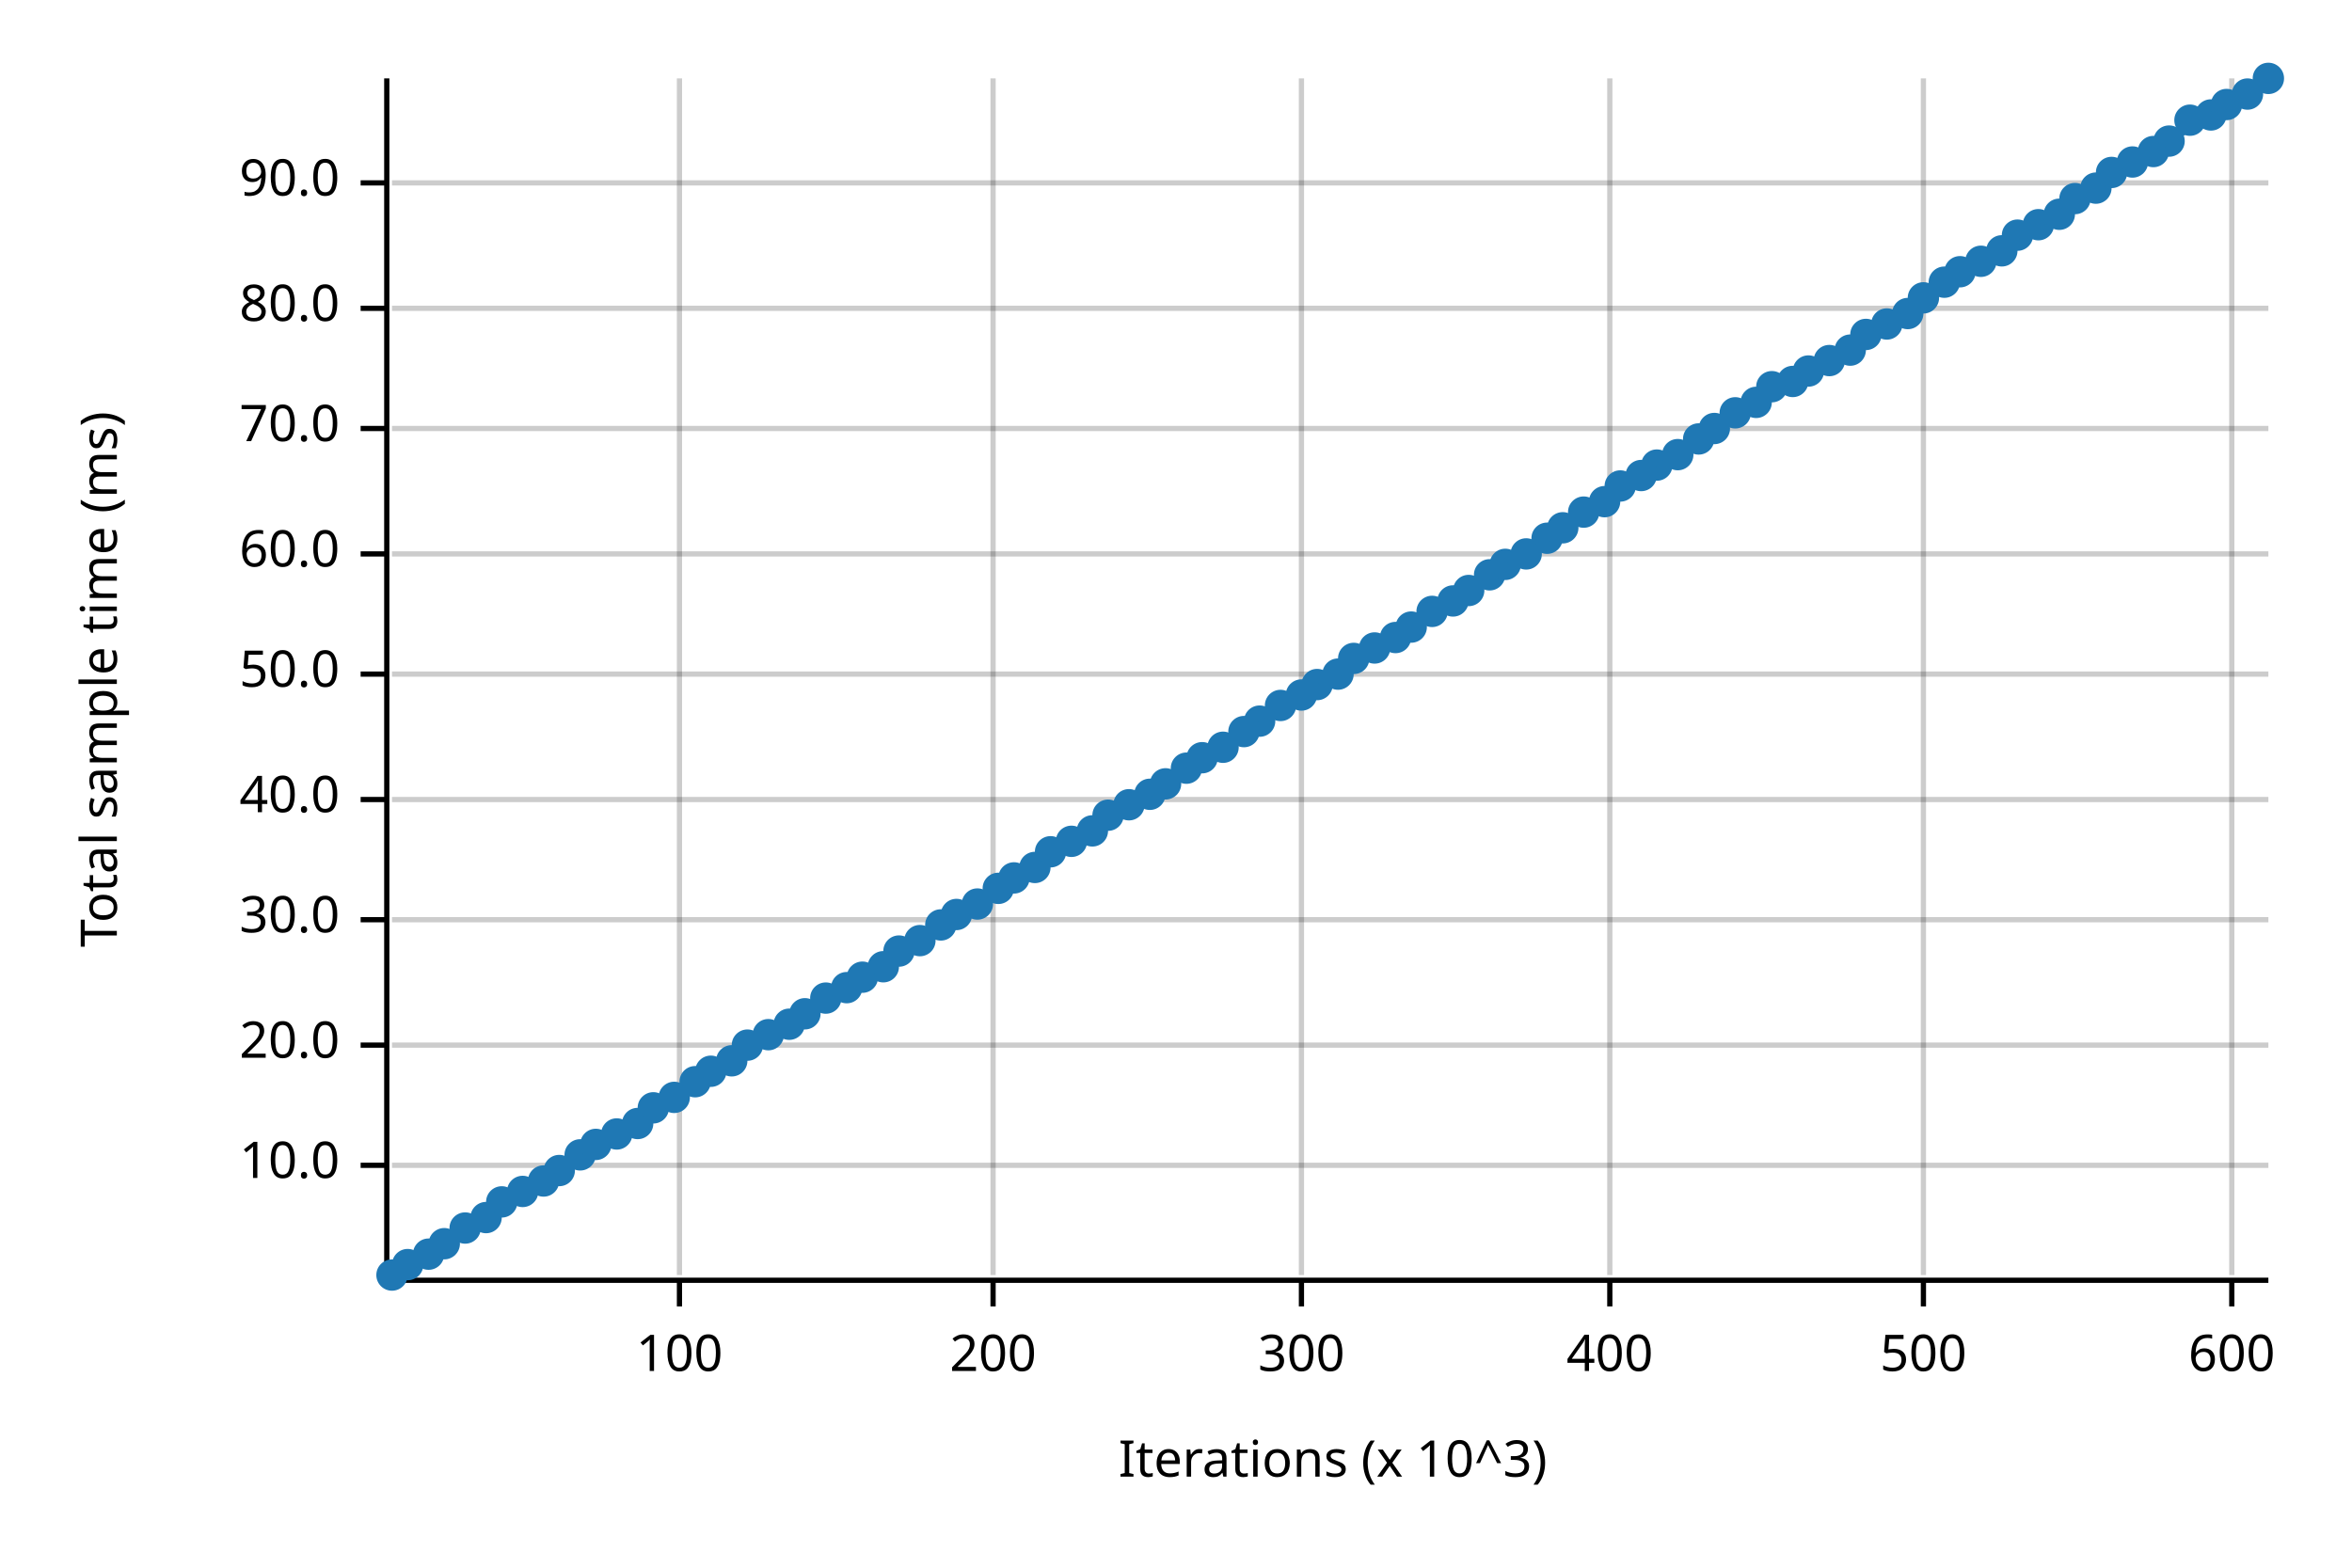
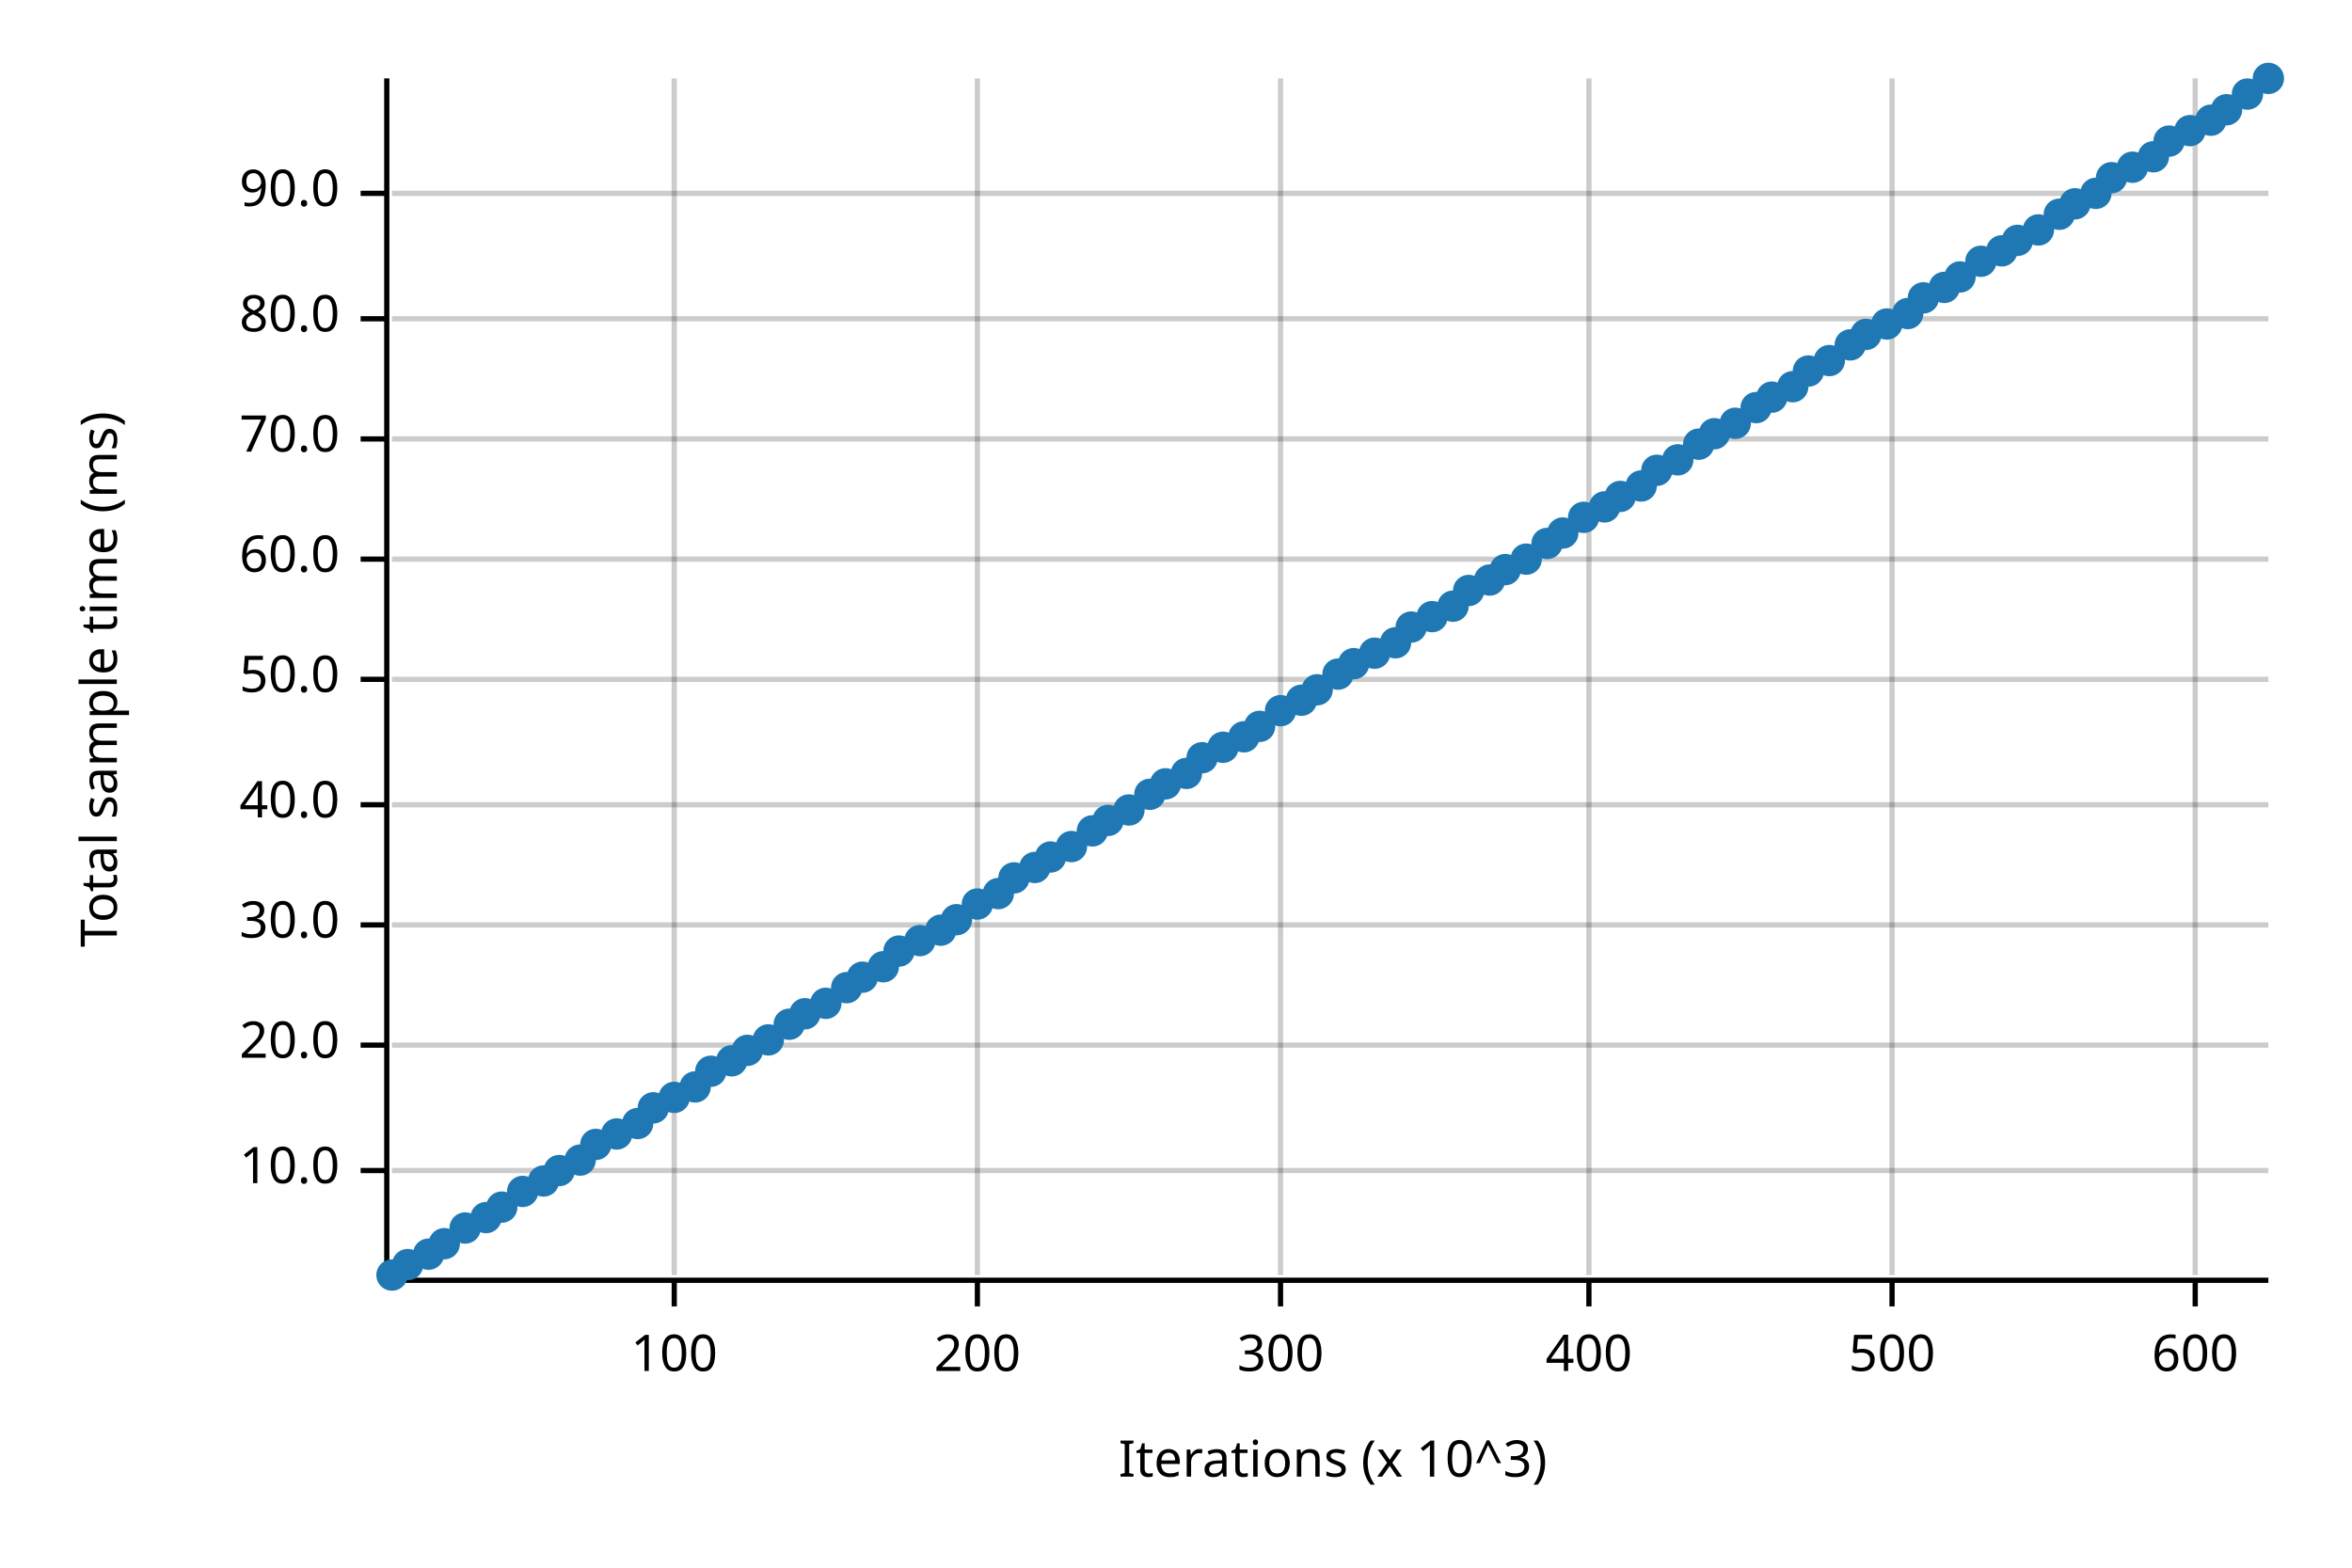
<svg xmlns="http://www.w3.org/2000/svg" width="450" height="300" viewBox="0 0 450 300">
  <text x="15" y="130" dy="0.76em" text-anchor="middle" font-family="sans-serif" font-size="9.677" opacity="1" fill="#000000" transform="rotate(270, 15, 130)">
Total sample time (ms)
</text>
  <text x="255" y="285" dy="-0.5ex" text-anchor="middle" font-family="sans-serif" font-size="9.677" opacity="1" fill="#000000">
Iterations (x 10^3)
</text>
-   <line opacity="0.2" stroke="#000000" stroke-width="1" x1="130" y1="244" x2="130" y2="15" />
-   <line opacity="0.2" stroke="#000000" stroke-width="1" x1="190" y1="244" x2="190" y2="15" />
-   <line opacity="0.2" stroke="#000000" stroke-width="1" x1="249" y1="244" x2="249" y2="15" />
-   <line opacity="0.2" stroke="#000000" stroke-width="1" x1="308" y1="244" x2="308" y2="15" />
-   <line opacity="0.2" stroke="#000000" stroke-width="1" x1="368" y1="244" x2="368" y2="15" />
-   <line opacity="0.2" stroke="#000000" stroke-width="1" x1="427" y1="244" x2="427" y2="15" />
-   <line opacity="0.2" stroke="#000000" stroke-width="1" x1="75" y1="223" x2="434" y2="223" />
+   <line opacity="0.2" stroke="#000000" stroke-width="1" x1="129" y1="244" x2="129" y2="15" />
+   <line opacity="0.2" stroke="#000000" stroke-width="1" x1="187" y1="244" x2="187" y2="15" />
+   <line opacity="0.2" stroke="#000000" stroke-width="1" x1="245" y1="244" x2="245" y2="15" />
+   <line opacity="0.2" stroke="#000000" stroke-width="1" x1="304" y1="244" x2="304" y2="15" />
+   <line opacity="0.2" stroke="#000000" stroke-width="1" x1="362" y1="244" x2="362" y2="15" />
+   <line opacity="0.2" stroke="#000000" stroke-width="1" x1="420" y1="244" x2="420" y2="15" />
+   <line opacity="0.2" stroke="#000000" stroke-width="1" x1="75" y1="224" x2="434" y2="224" />
  <line opacity="0.2" stroke="#000000" stroke-width="1" x1="75" y1="200" x2="434" y2="200" />
-   <line opacity="0.2" stroke="#000000" stroke-width="1" x1="75" y1="176" x2="434" y2="176" />
-   <line opacity="0.2" stroke="#000000" stroke-width="1" x1="75" y1="153" x2="434" y2="153" />
-   <line opacity="0.2" stroke="#000000" stroke-width="1" x1="75" y1="129" x2="434" y2="129" />
-   <line opacity="0.2" stroke="#000000" stroke-width="1" x1="75" y1="106" x2="434" y2="106" />
-   <line opacity="0.2" stroke="#000000" stroke-width="1" x1="75" y1="82" x2="434" y2="82" />
-   <line opacity="0.2" stroke="#000000" stroke-width="1" x1="75" y1="59" x2="434" y2="59" />
-   <line opacity="0.2" stroke="#000000" stroke-width="1" x1="75" y1="35" x2="434" y2="35" />
+   <line opacity="0.2" stroke="#000000" stroke-width="1" x1="75" y1="177" x2="434" y2="177" />
+   <line opacity="0.2" stroke="#000000" stroke-width="1" x1="75" y1="154" x2="434" y2="154" />
+   <line opacity="0.2" stroke="#000000" stroke-width="1" x1="75" y1="130" x2="434" y2="130" />
+   <line opacity="0.2" stroke="#000000" stroke-width="1" x1="75" y1="107" x2="434" y2="107" />
+   <line opacity="0.2" stroke="#000000" stroke-width="1" x1="75" y1="84" x2="434" y2="84" />
+   <line opacity="0.2" stroke="#000000" stroke-width="1" x1="75" y1="61" x2="434" y2="61" />
+   <line opacity="0.2" stroke="#000000" stroke-width="1" x1="75" y1="37" x2="434" y2="37" />
  <polyline fill="none" opacity="1" stroke="#000000" stroke-width="1" points="74,15 74,244 " />
-   <text x="65" y="223" dy="0.5ex" text-anchor="end" font-family="sans-serif" font-size="9.677" opacity="1" fill="#000000">
+   <text x="65" y="224" dy="0.5ex" text-anchor="end" font-family="sans-serif" font-size="9.677" opacity="1" fill="#000000">
10.0
</text>
-   <polyline fill="none" opacity="1" stroke="#000000" stroke-width="1" points="69,223 74,223 " />
+   <polyline fill="none" opacity="1" stroke="#000000" stroke-width="1" points="69,224 74,224 " />
  <text x="65" y="200" dy="0.5ex" text-anchor="end" font-family="sans-serif" font-size="9.677" opacity="1" fill="#000000">
20.0
</text>
  <polyline fill="none" opacity="1" stroke="#000000" stroke-width="1" points="69,200 74,200 " />
-   <text x="65" y="176" dy="0.5ex" text-anchor="end" font-family="sans-serif" font-size="9.677" opacity="1" fill="#000000">
+   <text x="65" y="177" dy="0.5ex" text-anchor="end" font-family="sans-serif" font-size="9.677" opacity="1" fill="#000000">
30.0
</text>
-   <polyline fill="none" opacity="1" stroke="#000000" stroke-width="1" points="69,176 74,176 " />
-   <text x="65" y="153" dy="0.5ex" text-anchor="end" font-family="sans-serif" font-size="9.677" opacity="1" fill="#000000">
+   <polyline fill="none" opacity="1" stroke="#000000" stroke-width="1" points="69,177 74,177 " />
+   <text x="65" y="154" dy="0.5ex" text-anchor="end" font-family="sans-serif" font-size="9.677" opacity="1" fill="#000000">
40.0
</text>
-   <polyline fill="none" opacity="1" stroke="#000000" stroke-width="1" points="69,153 74,153 " />
-   <text x="65" y="129" dy="0.5ex" text-anchor="end" font-family="sans-serif" font-size="9.677" opacity="1" fill="#000000">
+   <polyline fill="none" opacity="1" stroke="#000000" stroke-width="1" points="69,154 74,154 " />
+   <text x="65" y="130" dy="0.5ex" text-anchor="end" font-family="sans-serif" font-size="9.677" opacity="1" fill="#000000">
50.0
</text>
-   <polyline fill="none" opacity="1" stroke="#000000" stroke-width="1" points="69,129 74,129 " />
-   <text x="65" y="106" dy="0.5ex" text-anchor="end" font-family="sans-serif" font-size="9.677" opacity="1" fill="#000000">
+   <polyline fill="none" opacity="1" stroke="#000000" stroke-width="1" points="69,130 74,130 " />
+   <text x="65" y="107" dy="0.5ex" text-anchor="end" font-family="sans-serif" font-size="9.677" opacity="1" fill="#000000">
60.0
</text>
-   <polyline fill="none" opacity="1" stroke="#000000" stroke-width="1" points="69,106 74,106 " />
-   <text x="65" y="82" dy="0.5ex" text-anchor="end" font-family="sans-serif" font-size="9.677" opacity="1" fill="#000000">
+   <polyline fill="none" opacity="1" stroke="#000000" stroke-width="1" points="69,107 74,107 " />
+   <text x="65" y="84" dy="0.5ex" text-anchor="end" font-family="sans-serif" font-size="9.677" opacity="1" fill="#000000">
70.0
</text>
-   <polyline fill="none" opacity="1" stroke="#000000" stroke-width="1" points="69,82 74,82 " />
-   <text x="65" y="59" dy="0.5ex" text-anchor="end" font-family="sans-serif" font-size="9.677" opacity="1" fill="#000000">
+   <polyline fill="none" opacity="1" stroke="#000000" stroke-width="1" points="69,84 74,84 " />
+   <text x="65" y="61" dy="0.5ex" text-anchor="end" font-family="sans-serif" font-size="9.677" opacity="1" fill="#000000">
80.0
</text>
-   <polyline fill="none" opacity="1" stroke="#000000" stroke-width="1" points="69,59 74,59 " />
-   <text x="65" y="35" dy="0.5ex" text-anchor="end" font-family="sans-serif" font-size="9.677" opacity="1" fill="#000000">
+   <polyline fill="none" opacity="1" stroke="#000000" stroke-width="1" points="69,61 74,61 " />
+   <text x="65" y="37" dy="0.5ex" text-anchor="end" font-family="sans-serif" font-size="9.677" opacity="1" fill="#000000">
90.0
</text>
-   <polyline fill="none" opacity="1" stroke="#000000" stroke-width="1" points="69,35 74,35 " />
+   <polyline fill="none" opacity="1" stroke="#000000" stroke-width="1" points="69,37 74,37 " />
  <polyline fill="none" opacity="1" stroke="#000000" stroke-width="1" points="75,245 434,245 " />
-   <text x="130" y="255" dy="0.76em" text-anchor="middle" font-family="sans-serif" font-size="9.677" opacity="1" fill="#000000">
+   <text x="129" y="255" dy="0.76em" text-anchor="middle" font-family="sans-serif" font-size="9.677" opacity="1" fill="#000000">
100
</text>
-   <polyline fill="none" opacity="1" stroke="#000000" stroke-width="1" points="130,245 130,250 " />
-   <text x="190" y="255" dy="0.76em" text-anchor="middle" font-family="sans-serif" font-size="9.677" opacity="1" fill="#000000">
+   <polyline fill="none" opacity="1" stroke="#000000" stroke-width="1" points="129,245 129,250 " />
+   <text x="187" y="255" dy="0.76em" text-anchor="middle" font-family="sans-serif" font-size="9.677" opacity="1" fill="#000000">
200
</text>
-   <polyline fill="none" opacity="1" stroke="#000000" stroke-width="1" points="190,245 190,250 " />
-   <text x="249" y="255" dy="0.76em" text-anchor="middle" font-family="sans-serif" font-size="9.677" opacity="1" fill="#000000">
+   <polyline fill="none" opacity="1" stroke="#000000" stroke-width="1" points="187,245 187,250 " />
+   <text x="245" y="255" dy="0.76em" text-anchor="middle" font-family="sans-serif" font-size="9.677" opacity="1" fill="#000000">
300
</text>
-   <polyline fill="none" opacity="1" stroke="#000000" stroke-width="1" points="249,245 249,250 " />
-   <text x="308" y="255" dy="0.76em" text-anchor="middle" font-family="sans-serif" font-size="9.677" opacity="1" fill="#000000">
+   <polyline fill="none" opacity="1" stroke="#000000" stroke-width="1" points="245,245 245,250 " />
+   <text x="304" y="255" dy="0.76em" text-anchor="middle" font-family="sans-serif" font-size="9.677" opacity="1" fill="#000000">
400
</text>
-   <polyline fill="none" opacity="1" stroke="#000000" stroke-width="1" points="308,245 308,250 " />
-   <text x="368" y="255" dy="0.76em" text-anchor="middle" font-family="sans-serif" font-size="9.677" opacity="1" fill="#000000">
+   <polyline fill="none" opacity="1" stroke="#000000" stroke-width="1" points="304,245 304,250 " />
+   <text x="362" y="255" dy="0.76em" text-anchor="middle" font-family="sans-serif" font-size="9.677" opacity="1" fill="#000000">
500
</text>
-   <polyline fill="none" opacity="1" stroke="#000000" stroke-width="1" points="368,245 368,250 " />
-   <text x="427" y="255" dy="0.76em" text-anchor="middle" font-family="sans-serif" font-size="9.677" opacity="1" fill="#000000">
+   <polyline fill="none" opacity="1" stroke="#000000" stroke-width="1" points="362,245 362,250 " />
+   <text x="420" y="255" dy="0.76em" text-anchor="middle" font-family="sans-serif" font-size="9.677" opacity="1" fill="#000000">
600
</text>
-   <polyline fill="none" opacity="1" stroke="#000000" stroke-width="1" points="427,245 427,250 " />
+   <polyline fill="none" opacity="1" stroke="#000000" stroke-width="1" points="420,245 420,250 " />
  <circle cx="75" cy="244" r="3" opacity="1" fill="#1F78B4" stroke="none" stroke-width="1" />
  <circle cx="78" cy="242" r="3" opacity="1" fill="#1F78B4" stroke="none" stroke-width="1" />
  <circle cx="82" cy="240" r="3" opacity="1" fill="#1F78B4" stroke="none" stroke-width="1" />
  <circle cx="85" cy="238" r="3" opacity="1" fill="#1F78B4" stroke="none" stroke-width="1" />
  <circle cx="89" cy="235" r="3" opacity="1" fill="#1F78B4" stroke="none" stroke-width="1" />
  <circle cx="93" cy="233" r="3" opacity="1" fill="#1F78B4" stroke="none" stroke-width="1" />
-   <circle cx="96" cy="230" r="3" opacity="1" fill="#1F78B4" stroke="none" stroke-width="1" />
+   <circle cx="96" cy="231" r="3" opacity="1" fill="#1F78B4" stroke="none" stroke-width="1" />
  <circle cx="100" cy="228" r="3" opacity="1" fill="#1F78B4" stroke="none" stroke-width="1" />
  <circle cx="104" cy="226" r="3" opacity="1" fill="#1F78B4" stroke="none" stroke-width="1" />
  <circle cx="107" cy="224" r="3" opacity="1" fill="#1F78B4" stroke="none" stroke-width="1" />
-   <circle cx="111" cy="221" r="3" opacity="1" fill="#1F78B4" stroke="none" stroke-width="1" />
+   <circle cx="111" cy="222" r="3" opacity="1" fill="#1F78B4" stroke="none" stroke-width="1" />
  <circle cx="114" cy="219" r="3" opacity="1" fill="#1F78B4" stroke="none" stroke-width="1" />
  <circle cx="118" cy="217" r="3" opacity="1" fill="#1F78B4" stroke="none" stroke-width="1" />
  <circle cx="122" cy="215" r="3" opacity="1" fill="#1F78B4" stroke="none" stroke-width="1" />
  <circle cx="125" cy="212" r="3" opacity="1" fill="#1F78B4" stroke="none" stroke-width="1" />
  <circle cx="129" cy="210" r="3" opacity="1" fill="#1F78B4" stroke="none" stroke-width="1" />
-   <circle cx="133" cy="207" r="3" opacity="1" fill="#1F78B4" stroke="none" stroke-width="1" />
+   <circle cx="133" cy="208" r="3" opacity="1" fill="#1F78B4" stroke="none" stroke-width="1" />
  <circle cx="136" cy="205" r="3" opacity="1" fill="#1F78B4" stroke="none" stroke-width="1" />
  <circle cx="140" cy="203" r="3" opacity="1" fill="#1F78B4" stroke="none" stroke-width="1" />
-   <circle cx="143" cy="200" r="3" opacity="1" fill="#1F78B4" stroke="none" stroke-width="1" />
-   <circle cx="147" cy="198" r="3" opacity="1" fill="#1F78B4" stroke="none" stroke-width="1" />
+   <circle cx="143" cy="201" r="3" opacity="1" fill="#1F78B4" stroke="none" stroke-width="1" />
+   <circle cx="147" cy="199" r="3" opacity="1" fill="#1F78B4" stroke="none" stroke-width="1" />
  <circle cx="151" cy="196" r="3" opacity="1" fill="#1F78B4" stroke="none" stroke-width="1" />
  <circle cx="154" cy="194" r="3" opacity="1" fill="#1F78B4" stroke="none" stroke-width="1" />
-   <circle cx="158" cy="191" r="3" opacity="1" fill="#1F78B4" stroke="none" stroke-width="1" />
+   <circle cx="158" cy="192" r="3" opacity="1" fill="#1F78B4" stroke="none" stroke-width="1" />
  <circle cx="162" cy="189" r="3" opacity="1" fill="#1F78B4" stroke="none" stroke-width="1" />
  <circle cx="165" cy="187" r="3" opacity="1" fill="#1F78B4" stroke="none" stroke-width="1" />
  <circle cx="169" cy="185" r="3" opacity="1" fill="#1F78B4" stroke="none" stroke-width="1" />
  <circle cx="172" cy="182" r="3" opacity="1" fill="#1F78B4" stroke="none" stroke-width="1" />
  <circle cx="176" cy="180" r="3" opacity="1" fill="#1F78B4" stroke="none" stroke-width="1" />
-   <circle cx="180" cy="177" r="3" opacity="1" fill="#1F78B4" stroke="none" stroke-width="1" />
-   <circle cx="183" cy="175" r="3" opacity="1" fill="#1F78B4" stroke="none" stroke-width="1" />
+   <circle cx="180" cy="178" r="3" opacity="1" fill="#1F78B4" stroke="none" stroke-width="1" />
+   <circle cx="183" cy="176" r="3" opacity="1" fill="#1F78B4" stroke="none" stroke-width="1" />
  <circle cx="187" cy="173" r="3" opacity="1" fill="#1F78B4" stroke="none" stroke-width="1" />
-   <circle cx="191" cy="170" r="3" opacity="1" fill="#1F78B4" stroke="none" stroke-width="1" />
+   <circle cx="191" cy="171" r="3" opacity="1" fill="#1F78B4" stroke="none" stroke-width="1" />
  <circle cx="194" cy="168" r="3" opacity="1" fill="#1F78B4" stroke="none" stroke-width="1" />
  <circle cx="198" cy="166" r="3" opacity="1" fill="#1F78B4" stroke="none" stroke-width="1" />
-   <circle cx="201" cy="163" r="3" opacity="1" fill="#1F78B4" stroke="none" stroke-width="1" />
-   <circle cx="205" cy="161" r="3" opacity="1" fill="#1F78B4" stroke="none" stroke-width="1" />
+   <circle cx="201" cy="164" r="3" opacity="1" fill="#1F78B4" stroke="none" stroke-width="1" />
+   <circle cx="205" cy="162" r="3" opacity="1" fill="#1F78B4" stroke="none" stroke-width="1" />
  <circle cx="209" cy="159" r="3" opacity="1" fill="#1F78B4" stroke="none" stroke-width="1" />
-   <circle cx="212" cy="156" r="3" opacity="1" fill="#1F78B4" stroke="none" stroke-width="1" />
-   <circle cx="216" cy="154" r="3" opacity="1" fill="#1F78B4" stroke="none" stroke-width="1" />
+   <circle cx="212" cy="157" r="3" opacity="1" fill="#1F78B4" stroke="none" stroke-width="1" />
+   <circle cx="216" cy="155" r="3" opacity="1" fill="#1F78B4" stroke="none" stroke-width="1" />
  <circle cx="220" cy="152" r="3" opacity="1" fill="#1F78B4" stroke="none" stroke-width="1" />
  <circle cx="223" cy="150" r="3" opacity="1" fill="#1F78B4" stroke="none" stroke-width="1" />
-   <circle cx="227" cy="147" r="3" opacity="1" fill="#1F78B4" stroke="none" stroke-width="1" />
+   <circle cx="227" cy="148" r="3" opacity="1" fill="#1F78B4" stroke="none" stroke-width="1" />
  <circle cx="230" cy="145" r="3" opacity="1" fill="#1F78B4" stroke="none" stroke-width="1" />
  <circle cx="234" cy="143" r="3" opacity="1" fill="#1F78B4" stroke="none" stroke-width="1" />
-   <circle cx="238" cy="140" r="3" opacity="1" fill="#1F78B4" stroke="none" stroke-width="1" />
-   <circle cx="241" cy="138" r="3" opacity="1" fill="#1F78B4" stroke="none" stroke-width="1" />
-   <circle cx="245" cy="135" r="3" opacity="1" fill="#1F78B4" stroke="none" stroke-width="1" />
-   <circle cx="249" cy="133" r="3" opacity="1" fill="#1F78B4" stroke="none" stroke-width="1" />
-   <circle cx="252" cy="131" r="3" opacity="1" fill="#1F78B4" stroke="none" stroke-width="1" />
+   <circle cx="238" cy="141" r="3" opacity="1" fill="#1F78B4" stroke="none" stroke-width="1" />
+   <circle cx="241" cy="139" r="3" opacity="1" fill="#1F78B4" stroke="none" stroke-width="1" />
+   <circle cx="245" cy="136" r="3" opacity="1" fill="#1F78B4" stroke="none" stroke-width="1" />
+   <circle cx="249" cy="134" r="3" opacity="1" fill="#1F78B4" stroke="none" stroke-width="1" />
+   <circle cx="252" cy="132" r="3" opacity="1" fill="#1F78B4" stroke="none" stroke-width="1" />
  <circle cx="256" cy="129" r="3" opacity="1" fill="#1F78B4" stroke="none" stroke-width="1" />
-   <circle cx="259" cy="126" r="3" opacity="1" fill="#1F78B4" stroke="none" stroke-width="1" />
-   <circle cx="263" cy="124" r="3" opacity="1" fill="#1F78B4" stroke="none" stroke-width="1" />
-   <circle cx="267" cy="122" r="3" opacity="1" fill="#1F78B4" stroke="none" stroke-width="1" />
+   <circle cx="259" cy="127" r="3" opacity="1" fill="#1F78B4" stroke="none" stroke-width="1" />
+   <circle cx="263" cy="125" r="3" opacity="1" fill="#1F78B4" stroke="none" stroke-width="1" />
+   <circle cx="267" cy="123" r="3" opacity="1" fill="#1F78B4" stroke="none" stroke-width="1" />
  <circle cx="270" cy="120" r="3" opacity="1" fill="#1F78B4" stroke="none" stroke-width="1" />
-   <circle cx="274" cy="117" r="3" opacity="1" fill="#1F78B4" stroke="none" stroke-width="1" />
-   <circle cx="278" cy="115" r="3" opacity="1" fill="#1F78B4" stroke="none" stroke-width="1" />
+   <circle cx="274" cy="118" r="3" opacity="1" fill="#1F78B4" stroke="none" stroke-width="1" />
+   <circle cx="278" cy="116" r="3" opacity="1" fill="#1F78B4" stroke="none" stroke-width="1" />
  <circle cx="281" cy="113" r="3" opacity="1" fill="#1F78B4" stroke="none" stroke-width="1" />
-   <circle cx="285" cy="110" r="3" opacity="1" fill="#1F78B4" stroke="none" stroke-width="1" />
-   <circle cx="288" cy="108" r="3" opacity="1" fill="#1F78B4" stroke="none" stroke-width="1" />
-   <circle cx="292" cy="106" r="3" opacity="1" fill="#1F78B4" stroke="none" stroke-width="1" />
-   <circle cx="296" cy="103" r="3" opacity="1" fill="#1F78B4" stroke="none" stroke-width="1" />
-   <circle cx="299" cy="101" r="3" opacity="1" fill="#1F78B4" stroke="none" stroke-width="1" />
-   <circle cx="303" cy="98" r="3" opacity="1" fill="#1F78B4" stroke="none" stroke-width="1" />
-   <circle cx="307" cy="96" r="3" opacity="1" fill="#1F78B4" stroke="none" stroke-width="1" />
-   <circle cx="310" cy="93" r="3" opacity="1" fill="#1F78B4" stroke="none" stroke-width="1" />
-   <circle cx="314" cy="91" r="3" opacity="1" fill="#1F78B4" stroke="none" stroke-width="1" />
-   <circle cx="317" cy="89" r="3" opacity="1" fill="#1F78B4" stroke="none" stroke-width="1" />
-   <circle cx="321" cy="87" r="3" opacity="1" fill="#1F78B4" stroke="none" stroke-width="1" />
-   <circle cx="325" cy="84" r="3" opacity="1" fill="#1F78B4" stroke="none" stroke-width="1" />
-   <circle cx="328" cy="82" r="3" opacity="1" fill="#1F78B4" stroke="none" stroke-width="1" />
-   <circle cx="332" cy="79" r="3" opacity="1" fill="#1F78B4" stroke="none" stroke-width="1" />
-   <circle cx="336" cy="77" r="3" opacity="1" fill="#1F78B4" stroke="none" stroke-width="1" />
-   <circle cx="339" cy="74" r="3" opacity="1" fill="#1F78B4" stroke="none" stroke-width="1" />
-   <circle cx="343" cy="73" r="3" opacity="1" fill="#1F78B4" stroke="none" stroke-width="1" />
+   <circle cx="285" cy="111" r="3" opacity="1" fill="#1F78B4" stroke="none" stroke-width="1" />
+   <circle cx="288" cy="109" r="3" opacity="1" fill="#1F78B4" stroke="none" stroke-width="1" />
+   <circle cx="292" cy="107" r="3" opacity="1" fill="#1F78B4" stroke="none" stroke-width="1" />
+   <circle cx="296" cy="104" r="3" opacity="1" fill="#1F78B4" stroke="none" stroke-width="1" />
+   <circle cx="299" cy="102" r="3" opacity="1" fill="#1F78B4" stroke="none" stroke-width="1" />
+   <circle cx="303" cy="99" r="3" opacity="1" fill="#1F78B4" stroke="none" stroke-width="1" />
+   <circle cx="307" cy="97" r="3" opacity="1" fill="#1F78B4" stroke="none" stroke-width="1" />
+   <circle cx="310" cy="95" r="3" opacity="1" fill="#1F78B4" stroke="none" stroke-width="1" />
+   <circle cx="314" cy="93" r="3" opacity="1" fill="#1F78B4" stroke="none" stroke-width="1" />
+   <circle cx="317" cy="90" r="3" opacity="1" fill="#1F78B4" stroke="none" stroke-width="1" />
+   <circle cx="321" cy="88" r="3" opacity="1" fill="#1F78B4" stroke="none" stroke-width="1" />
+   <circle cx="325" cy="85" r="3" opacity="1" fill="#1F78B4" stroke="none" stroke-width="1" />
+   <circle cx="328" cy="83" r="3" opacity="1" fill="#1F78B4" stroke="none" stroke-width="1" />
+   <circle cx="332" cy="81" r="3" opacity="1" fill="#1F78B4" stroke="none" stroke-width="1" />
+   <circle cx="336" cy="78" r="3" opacity="1" fill="#1F78B4" stroke="none" stroke-width="1" />
+   <circle cx="339" cy="76" r="3" opacity="1" fill="#1F78B4" stroke="none" stroke-width="1" />
+   <circle cx="343" cy="74" r="3" opacity="1" fill="#1F78B4" stroke="none" stroke-width="1" />
  <circle cx="346" cy="71" r="3" opacity="1" fill="#1F78B4" stroke="none" stroke-width="1" />
  <circle cx="350" cy="69" r="3" opacity="1" fill="#1F78B4" stroke="none" stroke-width="1" />
-   <circle cx="354" cy="67" r="3" opacity="1" fill="#1F78B4" stroke="none" stroke-width="1" />
+   <circle cx="354" cy="66" r="3" opacity="1" fill="#1F78B4" stroke="none" stroke-width="1" />
  <circle cx="357" cy="64" r="3" opacity="1" fill="#1F78B4" stroke="none" stroke-width="1" />
  <circle cx="361" cy="62" r="3" opacity="1" fill="#1F78B4" stroke="none" stroke-width="1" />
  <circle cx="365" cy="60" r="3" opacity="1" fill="#1F78B4" stroke="none" stroke-width="1" />
  <circle cx="368" cy="57" r="3" opacity="1" fill="#1F78B4" stroke="none" stroke-width="1" />
-   <circle cx="372" cy="54" r="3" opacity="1" fill="#1F78B4" stroke="none" stroke-width="1" />
-   <circle cx="375" cy="52" r="3" opacity="1" fill="#1F78B4" stroke="none" stroke-width="1" />
+   <circle cx="372" cy="55" r="3" opacity="1" fill="#1F78B4" stroke="none" stroke-width="1" />
+   <circle cx="375" cy="53" r="3" opacity="1" fill="#1F78B4" stroke="none" stroke-width="1" />
  <circle cx="379" cy="50" r="3" opacity="1" fill="#1F78B4" stroke="none" stroke-width="1" />
  <circle cx="383" cy="48" r="3" opacity="1" fill="#1F78B4" stroke="none" stroke-width="1" />
-   <circle cx="386" cy="45" r="3" opacity="1" fill="#1F78B4" stroke="none" stroke-width="1" />
-   <circle cx="390" cy="43" r="3" opacity="1" fill="#1F78B4" stroke="none" stroke-width="1" />
+   <circle cx="386" cy="46" r="3" opacity="1" fill="#1F78B4" stroke="none" stroke-width="1" />
+   <circle cx="390" cy="44" r="3" opacity="1" fill="#1F78B4" stroke="none" stroke-width="1" />
  <circle cx="394" cy="41" r="3" opacity="1" fill="#1F78B4" stroke="none" stroke-width="1" />
-   <circle cx="397" cy="38" r="3" opacity="1" fill="#1F78B4" stroke="none" stroke-width="1" />
-   <circle cx="401" cy="36" r="3" opacity="1" fill="#1F78B4" stroke="none" stroke-width="1" />
-   <circle cx="404" cy="33" r="3" opacity="1" fill="#1F78B4" stroke="none" stroke-width="1" />
-   <circle cx="408" cy="31" r="3" opacity="1" fill="#1F78B4" stroke="none" stroke-width="1" />
-   <circle cx="412" cy="29" r="3" opacity="1" fill="#1F78B4" stroke="none" stroke-width="1" />
+   <circle cx="397" cy="39" r="3" opacity="1" fill="#1F78B4" stroke="none" stroke-width="1" />
+   <circle cx="401" cy="37" r="3" opacity="1" fill="#1F78B4" stroke="none" stroke-width="1" />
+   <circle cx="404" cy="34" r="3" opacity="1" fill="#1F78B4" stroke="none" stroke-width="1" />
+   <circle cx="408" cy="32" r="3" opacity="1" fill="#1F78B4" stroke="none" stroke-width="1" />
+   <circle cx="412" cy="30" r="3" opacity="1" fill="#1F78B4" stroke="none" stroke-width="1" />
  <circle cx="415" cy="27" r="3" opacity="1" fill="#1F78B4" stroke="none" stroke-width="1" />
-   <circle cx="419" cy="23" r="3" opacity="1" fill="#1F78B4" stroke="none" stroke-width="1" />
-   <circle cx="423" cy="22" r="3" opacity="1" fill="#1F78B4" stroke="none" stroke-width="1" />
-   <circle cx="426" cy="20" r="3" opacity="1" fill="#1F78B4" stroke="none" stroke-width="1" />
+   <circle cx="419" cy="25" r="3" opacity="1" fill="#1F78B4" stroke="none" stroke-width="1" />
+   <circle cx="423" cy="23" r="3" opacity="1" fill="#1F78B4" stroke="none" stroke-width="1" />
+   <circle cx="426" cy="21" r="3" opacity="1" fill="#1F78B4" stroke="none" stroke-width="1" />
  <circle cx="430" cy="18" r="3" opacity="1" fill="#1F78B4" stroke="none" stroke-width="1" />
  <circle cx="434" cy="15" r="3" opacity="1" fill="#1F78B4" stroke="none" stroke-width="1" />
-   <polyline fill="none" opacity="1" stroke="#1F78B4" stroke-width="1" points="75,245 434,15 " />
-   <polygon opacity="0.25" fill="#1F78B4" points="75,245 434,15 434,15 " />
+   <polyline fill="none" opacity="1" stroke="#1F78B4" stroke-width="1" points="75,245 434,16 " />
+   <polygon opacity="0.25" fill="#1F78B4" points="75,245 434,16 434,16 " />
</svg>
